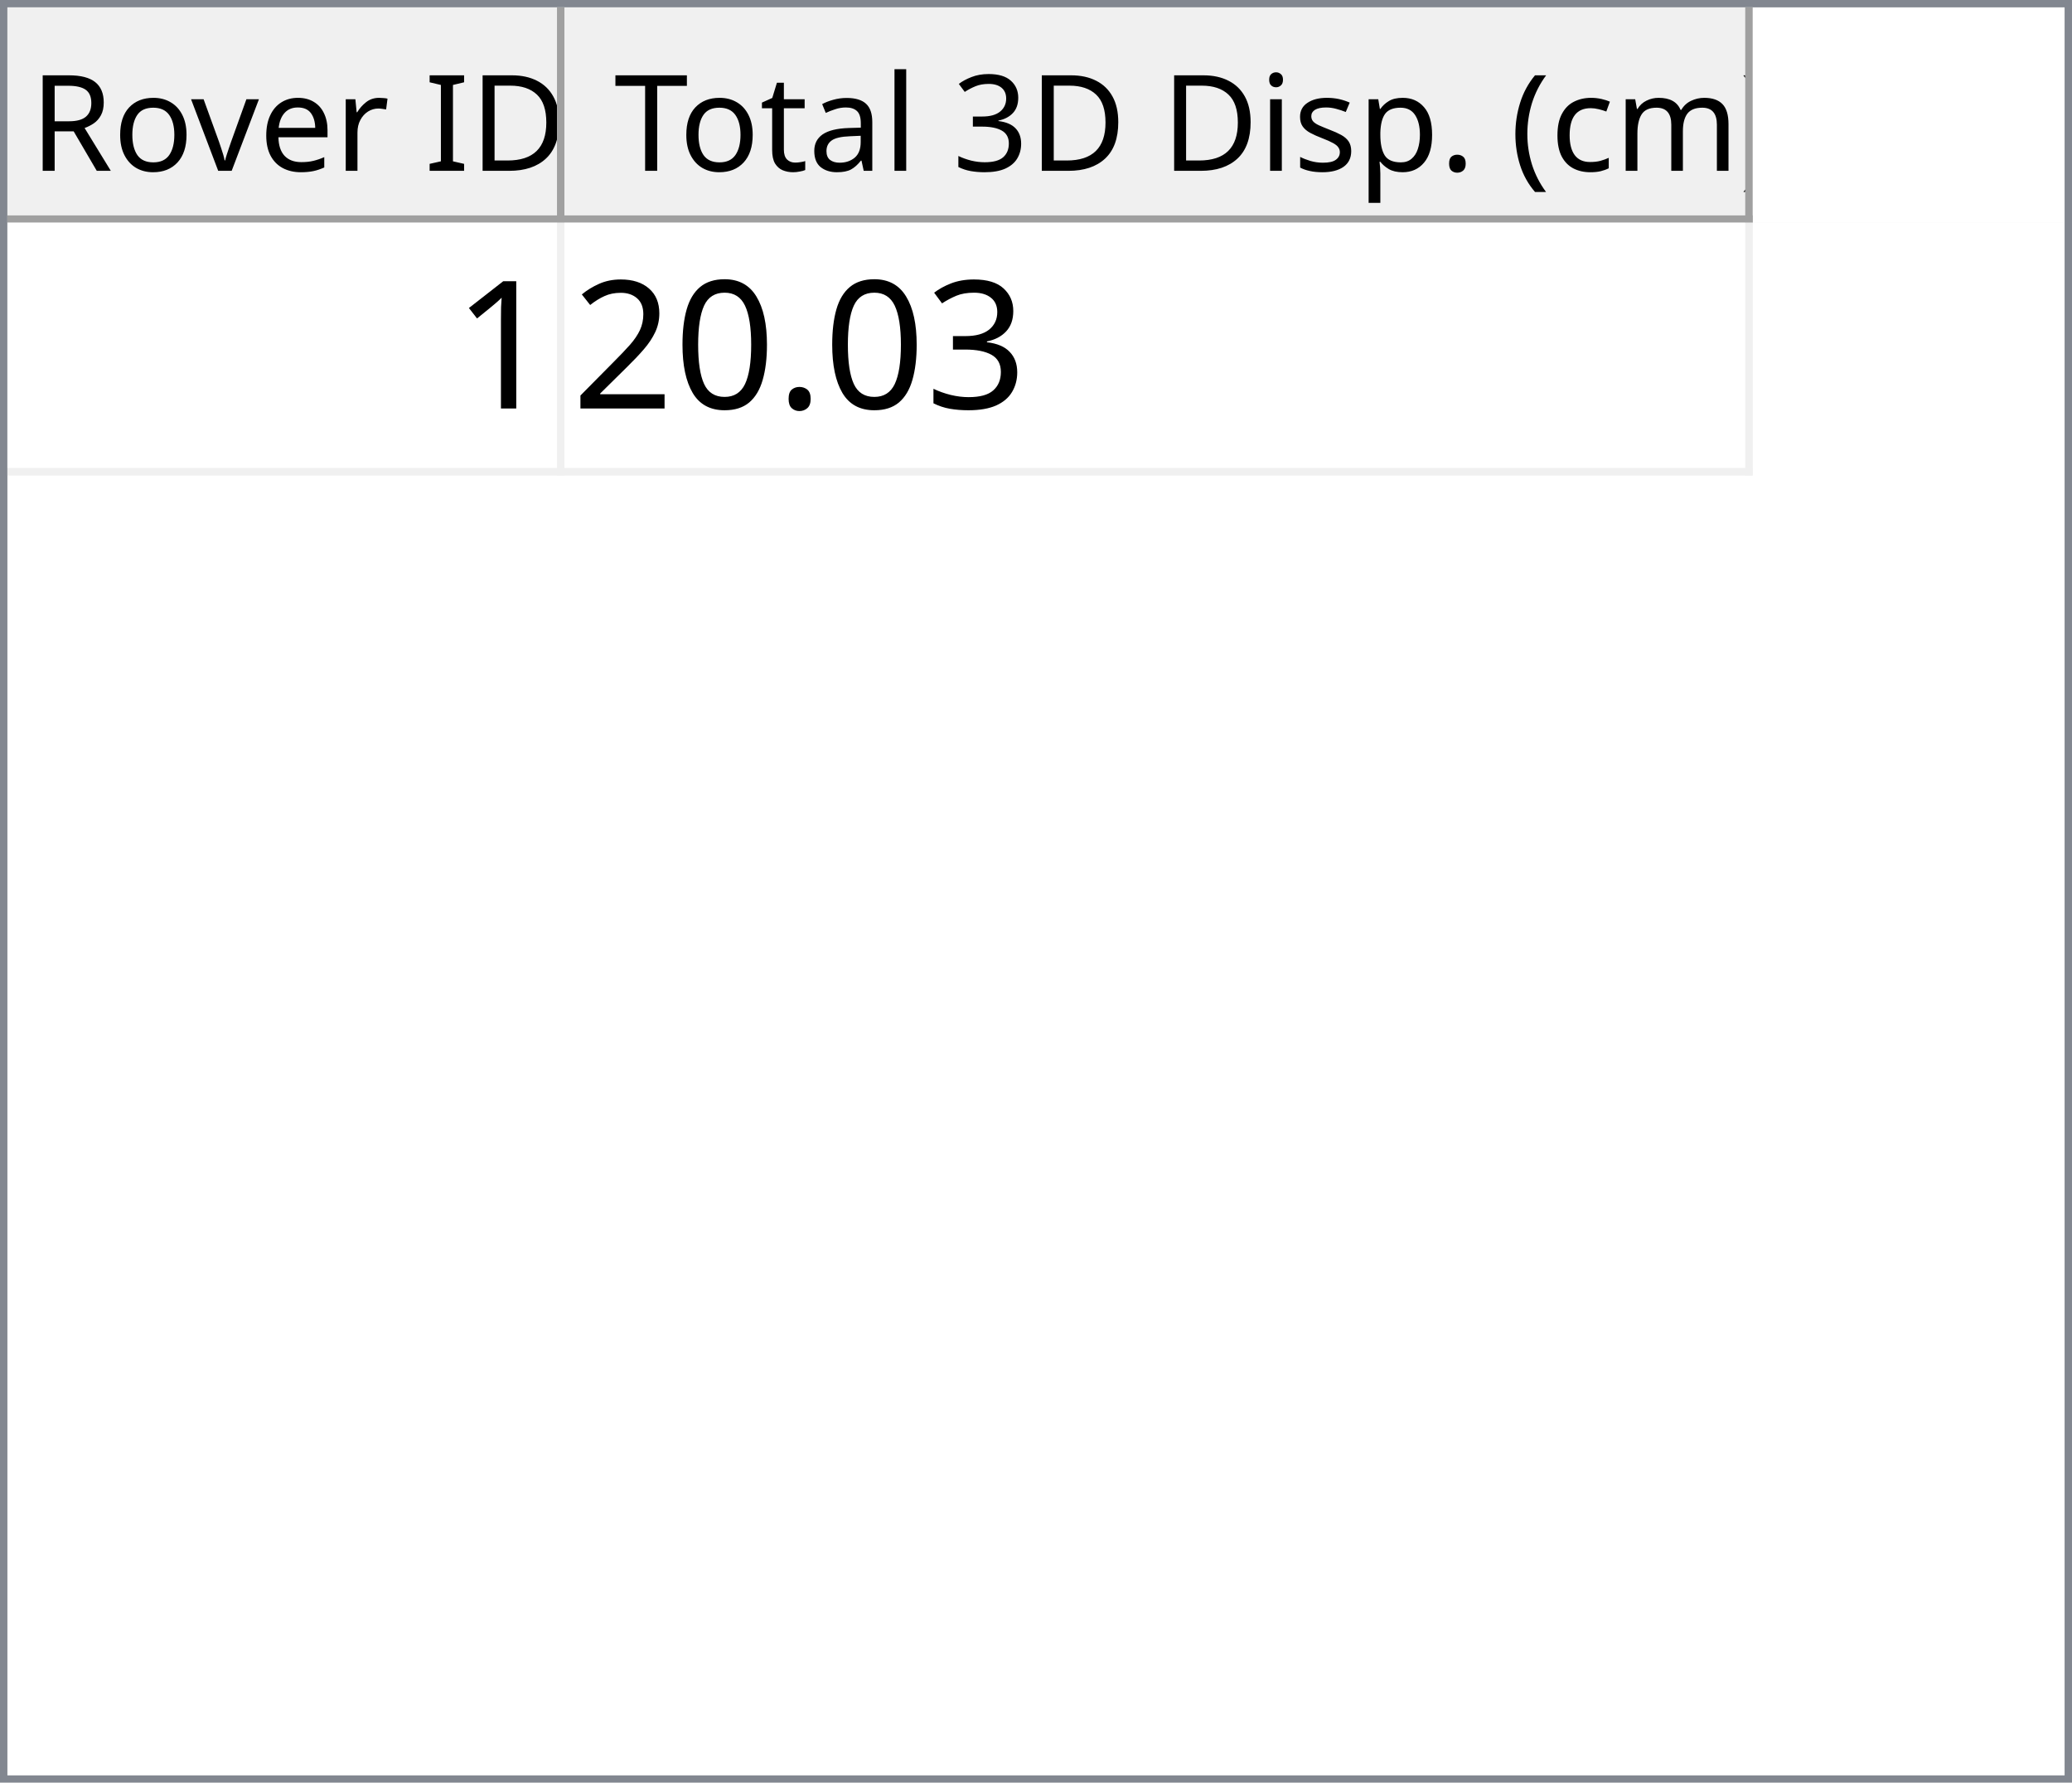
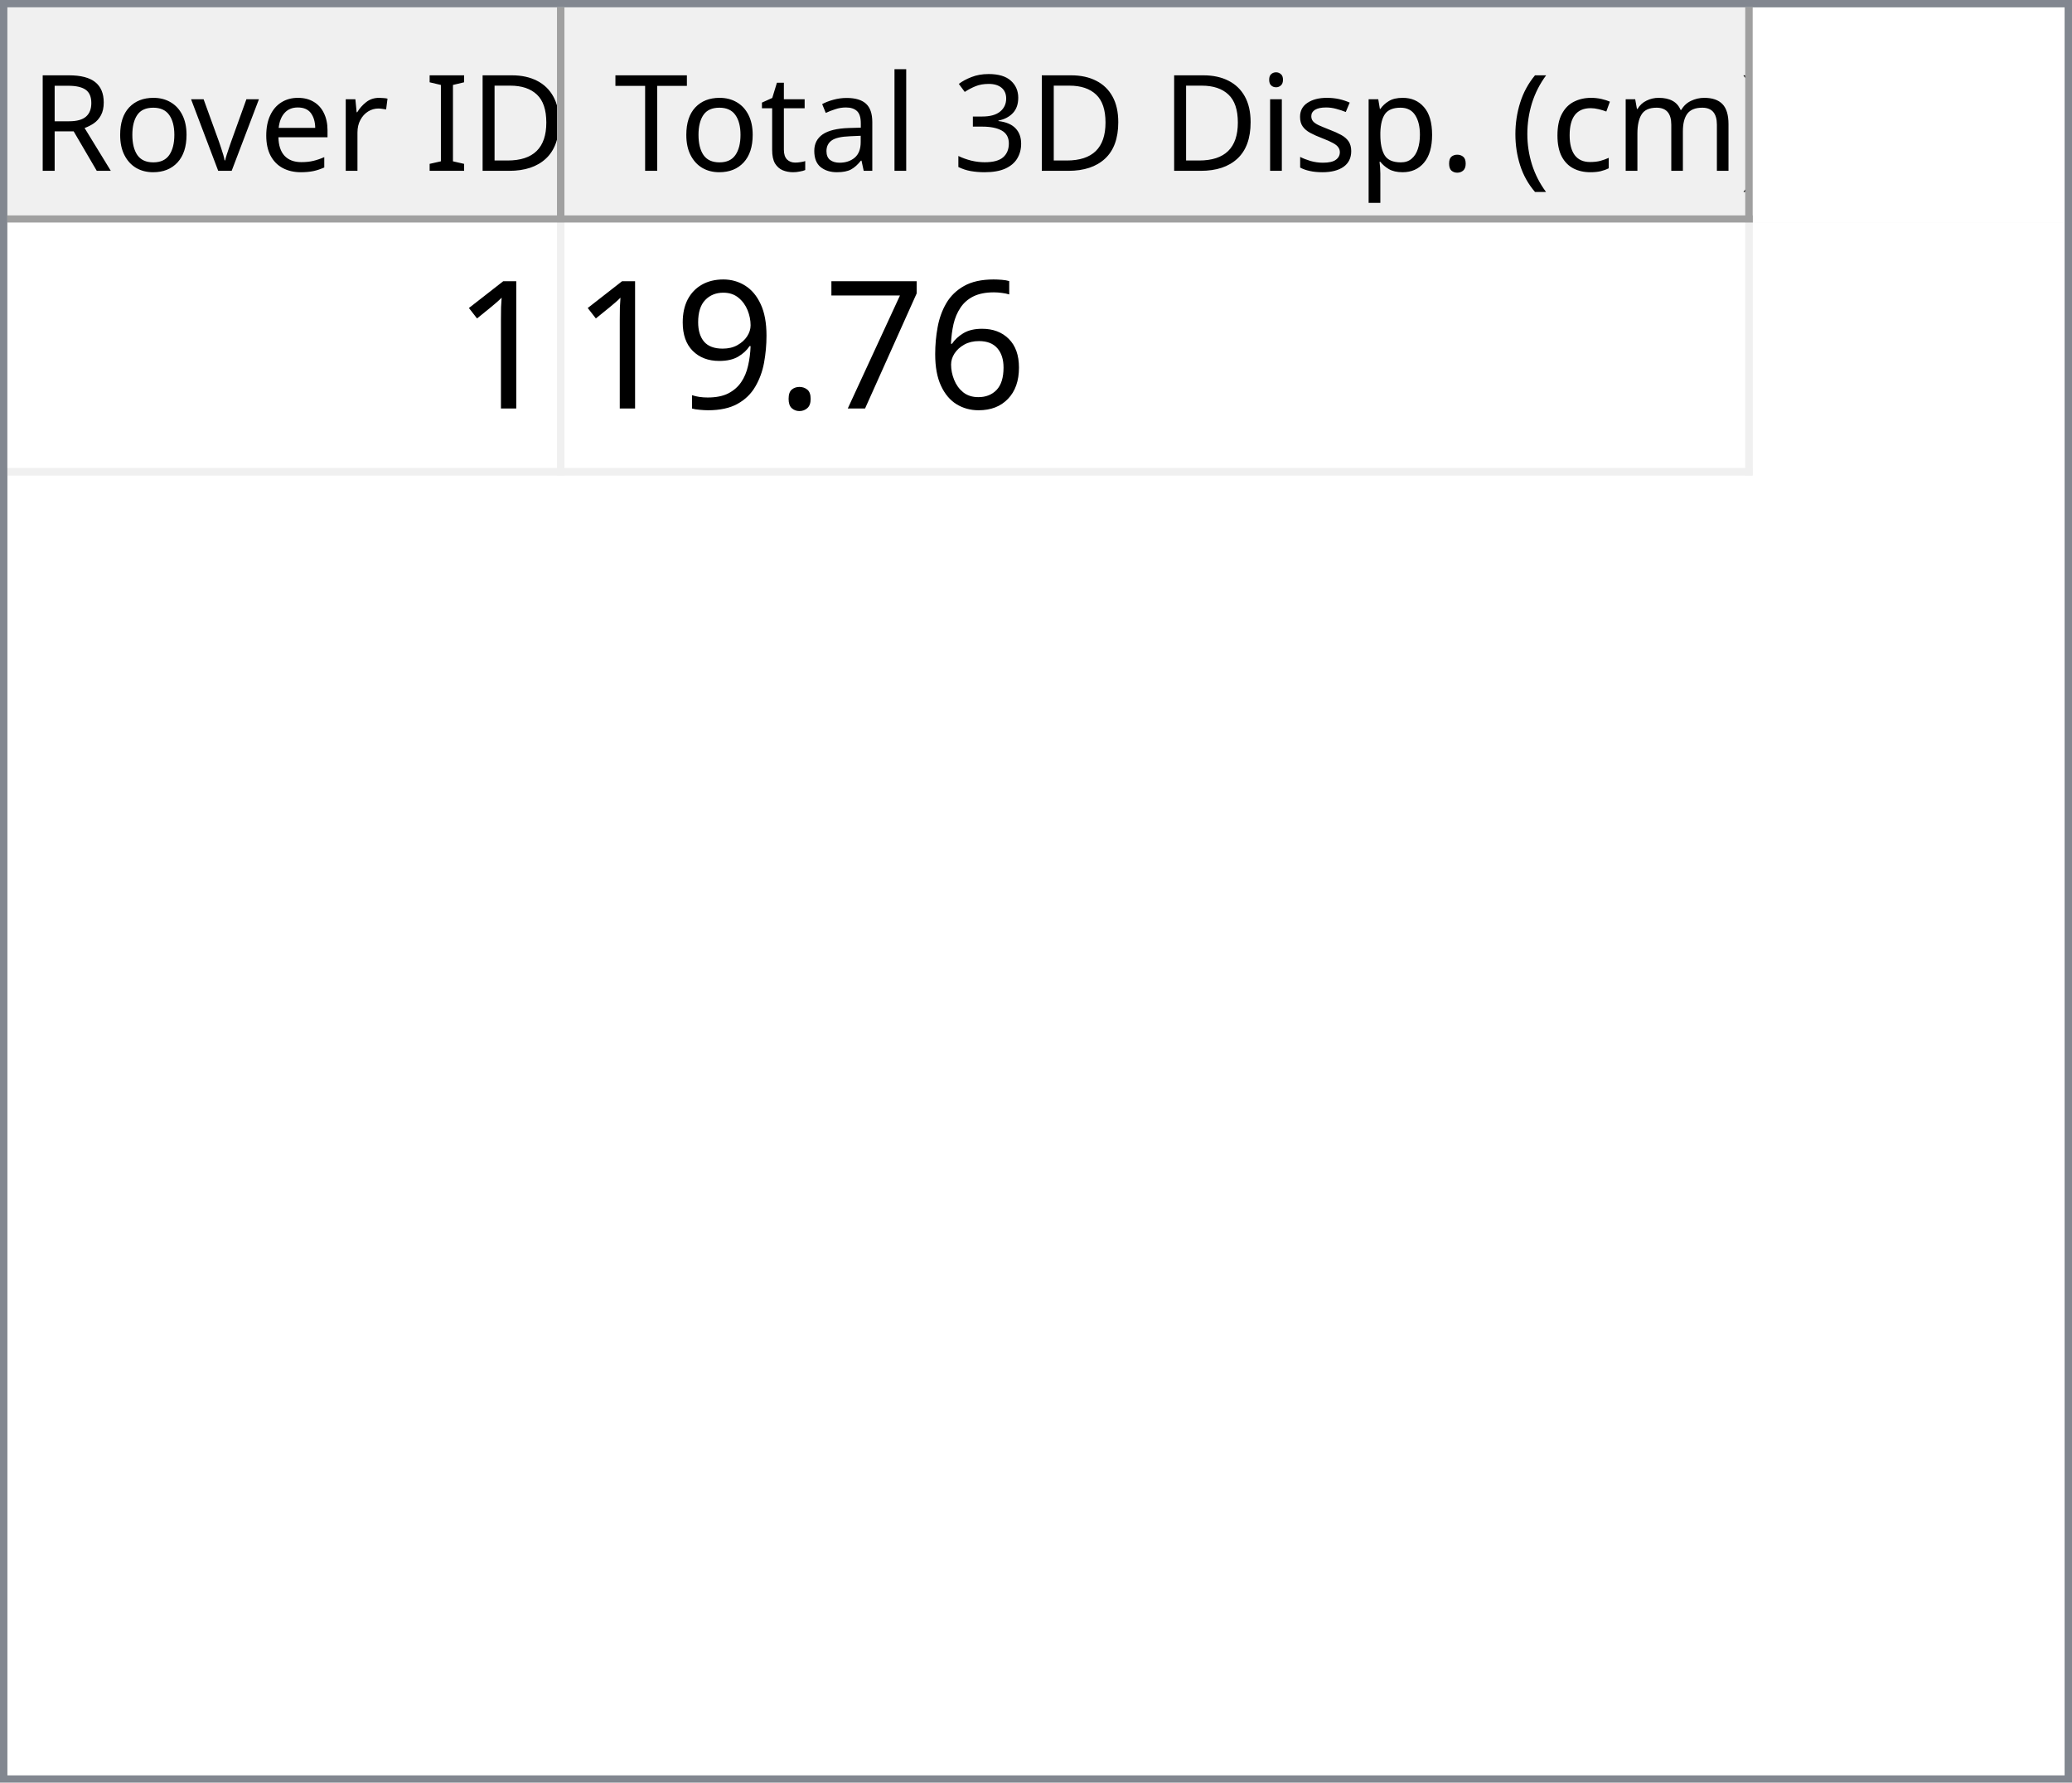
<svg xmlns="http://www.w3.org/2000/svg" style="fill-opacity:1; color-rendering:auto; color-interpolation:auto; text-rendering:auto; stroke:black; stroke-linecap:square; stroke-miterlimit:10; shape-rendering:auto; stroke-opacity:1; fill:black; stroke-dasharray:none; font-weight:normal; stroke-width:1; font-family:'Dialog'; font-style:normal; stroke-linejoin:miter; font-size:12px; stroke-dashoffset:0; image-rendering:auto;" width="279" height="240">
  <defs id="genericDefs" />
  <g>
    <defs id="defs1">
      <clipPath clipPathUnits="userSpaceOnUse" id="clipPath1">
        <path d="M0 0 L279 0 L279 240 L0 240 L0 0 Z" />
      </clipPath>
      <clipPath clipPathUnits="userSpaceOnUse" id="clipPath2">
        <path d="M0 0 L0 240 L279 240 L279 0 Z" />
      </clipPath>
      <clipPath clipPathUnits="userSpaceOnUse" id="clipPath3">
        <path d="M0 0 L0 29 L277 29 L277 0 Z" />
      </clipPath>
      <clipPath clipPathUnits="userSpaceOnUse" id="clipPath4">
        <path d="M0 0 L0 29 L75 29 L75 0 Z" />
      </clipPath>
      <clipPath clipPathUnits="userSpaceOnUse" id="clipPath5">
        <path d="M1 1 L1 28 L74 28 L74 1 Z" />
      </clipPath>
      <clipPath clipPathUnits="userSpaceOnUse" id="clipPath6">
        <path d="M0 0 L0 27 L73 27 L73 0 Z" />
      </clipPath>
      <clipPath clipPathUnits="userSpaceOnUse" id="clipPath7">
        <path d="M-0.5 -0.5 L-0.5 28.5 L74.5 28.5 L74.5 -0.5 Z" />
      </clipPath>
      <clipPath clipPathUnits="userSpaceOnUse" id="clipPath8">
        <path d="M0 0 L0 29 L160 29 L160 0 Z" />
      </clipPath>
      <clipPath clipPathUnits="userSpaceOnUse" id="clipPath9">
        <path d="M1 1 L1 28 L159 28 L159 1 Z" />
      </clipPath>
      <clipPath clipPathUnits="userSpaceOnUse" id="clipPath10">
        <path d="M0 0 L0 27 L158 27 L158 0 Z" />
      </clipPath>
      <clipPath clipPathUnits="userSpaceOnUse" id="clipPath11">
        <path d="M-0.5 -0.5 L-0.5 28.5 L159.5 28.5 L159.5 -0.5 Z" />
      </clipPath>
      <clipPath clipPathUnits="userSpaceOnUse" id="clipPath12">
        <path d="M0 0 L0 209 L277 209 L277 0 Z" />
      </clipPath>
      <clipPath clipPathUnits="userSpaceOnUse" id="clipPath13">
        <path d="M0 0 L0 34 L235 34 L235 0 Z" />
      </clipPath>
      <clipPath clipPathUnits="userSpaceOnUse" id="clipPath14">
        <path d="M-0.5 -0.5 L-0.5 33.5 L234.5 33.5 L234.5 -0.5 Z" />
      </clipPath>
      <clipPath clipPathUnits="userSpaceOnUse" id="clipPath15">
        <path d="M0 0 L0 33 L74 33 L74 0 Z" />
      </clipPath>
      <clipPath clipPathUnits="userSpaceOnUse" id="clipPath16">
        <path d="M0 0 L0 33 L159 33 L159 0 Z" />
      </clipPath>
      <font horiz-adv-x="64.551" id="font1">
        <font-face ascent="107.91" descent="25.098" units-per-em="100" style="font-style:normal; font-family:Segoe UI; font-weight:normal;" />
        <missing-glyph horiz-adv-x="64.551" d="M8.109 0 L8.109 68.266 L56.453 68.266 L56.453 0 L8.109 0 ZM15.328 7.234 L49.219 7.234 L49.219 61.031 L15.328 61.031 L15.328 7.234 Z" />
        <glyph unicode="D" horiz-adv-x="70.117" d="M9.188 0 L9.188 70.016 L28.516 70.016 Q65.531 70.016 65.531 35.891 Q65.531 19.672 55.25 9.836 Q44.969 0 27.734 0 L9.188 0 ZM17.391 62.594 L17.391 7.422 L27.828 7.422 Q41.609 7.422 49.273 14.797 Q56.938 22.172 56.938 35.688 Q56.938 62.594 28.328 62.594 L17.391 62.594 Z" />
        <glyph unicode="I" horiz-adv-x="26.611" d="M17.391 0 L9.188 0 L9.188 70.016 L17.391 70.016 L17.391 0 Z" />
        <glyph unicode=" " horiz-adv-x="27.393" d="" />
        <glyph unicode="r" horiz-adv-x="34.766" d="M34.188 41.891 Q32.078 43.5 28.125 43.5 Q23 43.5 19.555 38.672 Q16.109 33.844 16.109 25.484 L16.109 0 L8.109 0 L8.109 50 L16.109 50 L16.109 39.703 L16.312 39.703 Q18.016 44.969 21.531 47.922 Q25.047 50.875 29.391 50.875 Q32.516 50.875 34.188 50.203 L34.188 41.891 Z" />
        <glyph unicode="e" horiz-adv-x="52.295" d="M48.297 23 L12.984 23 Q13.188 14.656 17.484 10.109 Q21.781 5.562 29.297 5.562 Q37.75 5.562 44.828 11.141 L44.828 3.609 Q38.234 -1.172 27.391 -1.172 Q16.797 -1.172 10.742 5.641 Q4.688 12.453 4.688 24.812 Q4.688 36.469 11.305 43.82 Q17.922 51.172 27.734 51.172 Q37.547 51.172 42.922 44.828 Q48.297 38.484 48.297 27.203 L48.297 23 ZM40.094 29.781 Q40.047 36.719 36.75 40.578 Q33.453 44.438 27.594 44.438 Q21.922 44.438 17.969 40.383 Q14.016 36.328 13.094 29.781 L40.094 29.781 Z" />
        <glyph unicode="v" horiz-adv-x="47.9" d="M47.406 50 L27.484 0 L19.625 0 L0.688 50 L9.469 50 L22.172 13.672 Q23.578 9.672 23.922 6.688 L24.125 6.688 Q24.609 10.453 25.688 13.484 L38.969 50 L47.406 50 Z" />
        <glyph unicode="o" horiz-adv-x="58.594" d="M29 -1.172 Q17.922 -1.172 11.305 5.836 Q4.688 12.844 4.688 24.422 Q4.688 37.016 11.57 44.094 Q18.453 51.172 30.172 51.172 Q41.359 51.172 47.633 44.289 Q53.906 37.406 53.906 25.203 Q53.906 13.234 47.141 6.031 Q40.375 -1.172 29 -1.172 ZM29.594 44.438 Q21.875 44.438 17.383 39.188 Q12.891 33.938 12.891 24.703 Q12.891 15.828 17.43 10.695 Q21.969 5.562 29.594 5.562 Q37.359 5.562 41.531 10.594 Q45.703 15.625 45.703 24.906 Q45.703 34.281 41.531 39.359 Q37.359 44.438 29.594 44.438 Z" />
        <glyph unicode="R" horiz-adv-x="59.814" d="M59.375 0 L49.609 0 L37.891 19.625 Q36.281 22.359 34.766 24.289 Q33.25 26.219 31.664 27.438 Q30.078 28.656 28.25 29.219 Q26.422 29.781 24.125 29.781 L17.391 29.781 L17.391 0 L9.188 0 L9.188 70.016 L30.078 70.016 Q34.672 70.016 38.555 68.867 Q42.438 67.719 45.289 65.375 Q48.141 63.031 49.758 59.547 Q51.375 56.062 51.375 51.375 Q51.375 47.703 50.273 44.656 Q49.172 41.609 47.148 39.211 Q45.125 36.812 42.266 35.133 Q39.406 33.453 35.844 32.516 L35.844 32.328 Q37.594 31.547 38.891 30.547 Q40.188 29.547 41.359 28.18 Q42.531 26.812 43.68 25.078 Q44.828 23.344 46.234 21.047 L59.375 0 ZM17.391 62.594 L17.391 37.203 L28.516 37.203 Q31.594 37.203 34.203 38.133 Q36.812 39.062 38.719 40.797 Q40.625 42.531 41.703 45.047 Q42.781 47.562 42.781 50.688 Q42.781 56.297 39.141 59.445 Q35.5 62.594 28.609 62.594 L17.391 62.594 Z" />
        <glyph unicode=")" horiz-adv-x="30.176" d="M8.297 -15.922 L1.172 -15.922 Q16.406 2.344 16.406 26.812 Q16.406 51.469 1.078 70.016 L8.297 70.016 Q23.531 52.156 23.531 26.703 Q23.531 1.375 8.297 -15.922 Z" />
        <glyph unicode="m" horiz-adv-x="86.133" d="M79.109 0 L71.094 0 L71.094 28.719 Q71.094 37.016 68.531 40.727 Q65.969 44.438 59.906 44.438 Q54.781 44.438 51.195 39.75 Q47.609 35.062 47.609 28.516 L47.609 0 L39.594 0 L39.594 29.688 Q39.594 44.438 28.219 44.438 Q22.953 44.438 19.531 40.016 Q16.109 35.594 16.109 28.516 L16.109 0 L8.109 0 L8.109 50 L16.109 50 L16.109 42.094 L16.312 42.094 Q21.625 51.172 31.844 51.172 Q36.969 51.172 40.773 48.312 Q44.578 45.453 46 40.828 Q51.562 51.172 62.594 51.172 Q79.109 51.172 79.109 30.812 L79.109 0 Z" />
        <glyph unicode="c" horiz-adv-x="46.191" d="M42.188 2.297 Q36.422 -1.172 28.516 -1.172 Q17.828 -1.172 11.258 5.789 Q4.688 12.75 4.688 23.828 Q4.688 36.188 11.766 43.68 Q18.844 51.172 30.672 51.172 Q37.25 51.172 42.281 48.734 L42.281 40.531 Q36.719 44.438 30.375 44.438 Q22.703 44.438 17.797 38.945 Q12.891 33.453 12.891 24.516 Q12.891 15.719 17.508 10.641 Q22.125 5.562 29.891 5.562 Q36.422 5.562 42.188 9.906 L42.188 2.297 Z" />
        <glyph unicode="(" horiz-adv-x="30.176" d="M29.109 -15.922 L21.969 -15.922 Q6.844 1.375 6.844 26.703 Q6.844 52.156 21.969 70.016 L29.203 70.016 Q13.875 51.469 13.875 26.812 Q13.875 2.344 29.109 -15.922 Z" />
        <glyph unicode="." horiz-adv-x="21.68" d="M10.891 -1.078 Q8.641 -1.078 7.055 0.539 Q5.469 2.156 5.469 4.391 Q5.469 6.641 7.055 8.273 Q8.641 9.906 10.891 9.906 Q13.188 9.906 14.797 8.273 Q16.406 6.641 16.406 4.391 Q16.406 2.156 14.797 0.539 Q13.188 -1.078 10.891 -1.078 Z" />
        <glyph unicode="p" horiz-adv-x="58.789" d="M16.312 7.234 L16.109 7.234 L16.109 -23 L8.109 -23 L8.109 50 L16.109 50 L16.109 41.219 L16.312 41.219 Q22.219 51.172 33.594 51.172 Q43.266 51.172 48.688 44.461 Q54.109 37.75 54.109 26.469 Q54.109 13.922 48 6.375 Q41.891 -1.172 31.297 -1.172 Q21.578 -1.172 16.312 7.234 ZM16.109 27.391 L16.109 20.406 Q16.109 14.203 20.141 9.883 Q24.172 5.562 30.375 5.562 Q37.641 5.562 41.773 11.133 Q45.906 16.703 45.906 26.609 Q45.906 34.969 42.047 39.703 Q38.188 44.438 31.594 44.438 Q24.609 44.438 20.359 39.578 Q16.109 34.719 16.109 27.391 Z" />
        <glyph unicode="s" horiz-adv-x="42.432" d="M5.078 1.812 L5.078 10.406 Q11.625 5.562 19.484 5.562 Q30.031 5.562 30.031 12.594 Q30.031 14.594 29.125 15.992 Q28.219 17.391 26.68 18.461 Q25.141 19.531 23.07 20.383 Q21 21.234 18.609 22.172 Q15.281 23.484 12.766 24.828 Q10.25 26.172 8.57 27.859 Q6.891 29.547 6.031 31.695 Q5.172 33.844 5.172 36.719 Q5.172 40.234 6.789 42.945 Q8.406 45.656 11.086 47.484 Q13.766 49.312 17.211 50.242 Q20.656 51.172 24.312 51.172 Q30.812 51.172 35.938 48.922 L35.938 40.828 Q30.422 44.438 23.25 44.438 Q21 44.438 19.195 43.922 Q17.391 43.406 16.094 42.477 Q14.797 41.547 14.086 40.258 Q13.375 38.969 13.375 37.406 Q13.375 35.453 14.086 34.133 Q14.797 32.812 16.164 31.789 Q17.531 30.766 19.484 29.938 Q21.438 29.109 23.922 28.125 Q27.25 26.859 29.883 25.516 Q32.516 24.172 34.375 22.484 Q36.234 20.797 37.234 18.602 Q38.234 16.406 38.234 13.375 Q38.234 9.672 36.602 6.938 Q34.969 4.203 32.234 2.398 Q29.5 0.594 25.93 -0.289 Q22.359 -1.172 18.453 -1.172 Q10.75 -1.172 5.078 1.812 Z" />
        <glyph unicode="i" horiz-adv-x="24.219" d="M12.203 62.703 Q10.062 62.703 8.547 64.164 Q7.031 65.625 7.031 67.875 Q7.031 70.125 8.547 71.609 Q10.062 73.094 12.203 73.094 Q14.406 73.094 15.945 71.609 Q17.484 70.125 17.484 67.875 Q17.484 65.719 15.945 64.211 Q14.406 62.703 12.203 62.703 ZM16.109 0 L8.109 0 L8.109 50 L16.109 50 L16.109 0 Z" />
        <glyph unicode="3" horiz-adv-x="53.906" d="M46.531 19.828 Q46.531 15.094 44.75 11.211 Q42.969 7.328 39.719 4.57 Q36.469 1.812 31.93 0.297 Q27.391 -1.219 21.922 -1.219 Q11.922 -1.219 6 2.594 L6 11.188 Q13.094 5.609 22.219 5.609 Q25.875 5.609 28.828 6.539 Q31.781 7.469 33.906 9.227 Q36.031 10.984 37.18 13.477 Q38.328 15.969 38.328 19.094 Q38.328 32.812 18.797 32.812 L12.984 32.812 L12.984 39.594 L18.5 39.594 Q35.797 39.594 35.797 52.484 Q35.797 64.406 22.609 64.406 Q15.188 64.406 8.688 59.422 L8.688 67.188 Q15.375 71.188 24.609 71.188 Q29 71.188 32.57 69.969 Q36.141 68.75 38.68 66.555 Q41.219 64.359 42.609 61.281 Q44 58.203 44 54.5 Q44 40.672 30.031 36.719 L30.031 36.531 Q33.594 36.141 36.625 34.797 Q39.656 33.453 41.852 31.305 Q44.047 29.156 45.289 26.25 Q46.531 23.344 46.531 19.828 Z" />
        <glyph unicode="l" horiz-adv-x="24.219" d="M16.109 0 L8.109 0 L8.109 74.031 L16.109 74.031 L16.109 0 Z" />
        <glyph unicode="a" horiz-adv-x="50.879" d="M43.891 0 L35.891 0 L35.891 7.812 L35.688 7.812 Q30.469 -1.172 20.312 -1.172 Q12.844 -1.172 8.617 2.781 Q4.391 6.734 4.391 13.281 Q4.391 27.297 20.906 29.594 L35.891 31.688 Q35.891 44.438 25.594 44.438 Q16.547 44.438 9.281 38.281 L9.281 46.484 Q16.656 51.172 26.266 51.172 Q43.891 51.172 43.891 32.516 L43.891 0 ZM35.891 25.297 L23.828 23.641 Q18.266 22.859 15.43 20.875 Q12.594 18.891 12.594 13.875 Q12.594 10.203 15.211 7.883 Q17.828 5.562 22.172 5.562 Q28.125 5.562 32.008 9.742 Q35.891 13.922 35.891 20.312 L35.891 25.297 Z" />
        <glyph unicode="t" horiz-adv-x="33.887" d="M31.297 0.484 Q28.469 -1.078 23.828 -1.078 Q10.688 -1.078 10.688 13.578 L10.688 43.172 L2.094 43.172 L2.094 50 L10.688 50 L10.688 62.203 L18.703 64.797 L18.703 50 L31.297 50 L31.297 43.172 L18.703 43.172 L18.703 14.984 Q18.703 9.969 20.414 7.82 Q22.125 5.672 26.078 5.672 Q29.109 5.672 31.297 7.328 L31.297 0.484 Z" />
        <glyph unicode="T" horiz-adv-x="52.393" d="M50.594 62.594 L30.375 62.594 L30.375 0 L22.172 0 L22.172 62.594 L2 62.594 L2 70.016 L50.594 70.016 L50.594 62.594 Z" />
      </font>
      <font horiz-adv-x="75.0" id="font2">
        <font-face ascent="100.537" descent="21.973" units-per-em="100" style="font-style:normal; font-family:sans-serif; font-weight:normal;" />
        <missing-glyph horiz-adv-x="75.0" d="M12.5 0 L12.5 62.5 L62.5 62.5 L62.5 0 L12.5 0 ZM14.062 1.562 L60.938 1.562 L60.938 60.938 L14.062 60.938 L14.062 1.562 Z" />
        <glyph unicode="1" horiz-adv-x="55.615" d="M37.25 0 L28.469 0 L28.469 56 Q25.297 52.984 20.141 49.953 Q14.984 46.922 10.891 45.406 L10.891 53.906 Q18.266 57.375 23.781 62.305 Q29.297 67.234 31.594 71.875 L37.25 71.875 L37.25 0 Z" />
-         <glyph unicode="3" horiz-adv-x="55.615" d="M4.203 18.891 L12.984 20.062 Q14.5 12.594 18.141 9.297 Q21.781 6 27 6 Q33.203 6 37.477 10.297 Q41.75 14.594 41.75 20.953 Q41.75 27 37.797 30.93 Q33.844 34.859 27.734 34.859 Q25.25 34.859 21.531 33.891 L22.516 41.609 Q23.391 41.5 23.922 41.5 Q29.547 41.5 34.039 44.43 Q38.531 47.359 38.531 53.469 Q38.531 58.297 35.258 61.477 Q31.984 64.656 26.812 64.656 Q21.688 64.656 18.266 61.43 Q14.844 58.203 13.875 51.766 L5.078 53.328 Q6.688 62.156 12.398 67.016 Q18.109 71.875 26.609 71.875 Q32.469 71.875 37.398 69.359 Q42.328 66.844 44.945 62.5 Q47.562 58.156 47.562 53.266 Q47.562 48.641 45.07 44.828 Q42.578 41.016 37.703 38.766 Q44.047 37.312 47.562 32.695 Q51.078 28.078 51.078 21.141 Q51.078 11.766 44.242 5.25 Q37.406 -1.266 26.953 -1.266 Q17.531 -1.266 11.305 4.352 Q5.078 9.969 4.203 18.891 Z" />
+         <glyph unicode="6" horiz-adv-x="55.615" d="M49.75 54.047 L41.016 53.375 Q39.844 58.547 37.703 60.891 Q34.125 64.656 28.906 64.656 Q24.703 64.656 21.531 62.312 Q17.391 59.281 14.992 53.469 Q12.594 47.656 12.5 36.922 Q15.672 41.75 20.266 44.094 Q24.859 46.438 29.891 46.438 Q38.672 46.438 44.852 39.969 Q51.031 33.5 51.031 23.25 Q51.031 16.5 48.125 10.719 Q45.219 4.938 40.141 1.859 Q35.062 -1.219 28.609 -1.219 Q17.625 -1.219 10.695 6.859 Q3.766 14.938 3.766 33.5 Q3.766 54.25 11.422 63.672 Q18.109 71.875 29.438 71.875 Q37.891 71.875 43.289 67.141 Q48.688 62.406 49.75 54.047 ZM13.875 23.188 Q13.875 18.656 15.797 14.508 Q17.719 10.359 21.188 8.18 Q24.656 6 28.469 6 Q34.031 6 38.039 10.492 Q42.047 14.984 42.047 22.703 Q42.047 30.125 38.086 34.398 Q34.125 38.672 28.125 38.672 Q22.172 38.672 18.023 34.398 Q13.875 30.125 13.875 23.188 Z" />
+         <glyph unicode="7" horiz-adv-x="55.615" d="M4.734 62.203 L4.734 70.656 L51.078 70.656 L51.078 63.812 Q44.234 56.547 37.523 44.484 Q30.812 32.422 27.156 19.672 Q24.516 10.688 23.781 0 L14.75 0 Q14.891 8.453 18.062 20.414 Q21.234 32.375 27.172 43.484 Q33.109 54.594 39.797 62.203 L4.734 62.203 Z" />
        <glyph unicode="." horiz-adv-x="27.783" d="M9.078 0 L9.078 10.016 L19.094 10.016 L19.094 0 L9.078 0 Z" />
-         <glyph unicode="0" horiz-adv-x="55.615" d="M4.156 35.297 Q4.156 48 6.766 55.742 Q9.375 63.484 14.523 67.68 Q19.672 71.875 27.484 71.875 Q33.25 71.875 37.594 69.555 Q41.938 67.234 44.773 62.867 Q47.609 58.5 49.219 52.227 Q50.828 45.953 50.828 35.297 Q50.828 22.703 48.242 14.969 Q45.656 7.234 40.508 3.008 Q35.359 -1.219 27.484 -1.219 Q17.141 -1.219 11.234 6.203 Q4.156 15.141 4.156 35.297 ZM13.188 35.297 Q13.188 17.672 17.312 11.836 Q21.438 6 27.484 6 Q33.547 6 37.672 11.859 Q41.797 17.719 41.797 35.297 Q41.797 52.984 37.672 58.789 Q33.547 64.594 27.391 64.594 Q21.344 64.594 17.719 59.469 Q13.188 52.938 13.188 35.297 Z" />
-         <glyph unicode="2" horiz-adv-x="55.615" d="M50.344 8.453 L50.344 0 L3.031 0 Q2.938 3.172 4.047 6.109 Q5.859 10.938 9.836 15.625 Q13.812 20.312 21.344 26.469 Q33.016 36.031 37.117 41.625 Q41.219 47.219 41.219 52.203 Q41.219 57.422 37.477 61.008 Q33.734 64.594 27.734 64.594 Q21.391 64.594 17.578 60.789 Q13.766 56.984 13.719 50.25 L4.688 51.172 Q5.609 61.281 11.664 66.578 Q17.719 71.875 27.938 71.875 Q38.234 71.875 44.242 66.164 Q50.25 60.453 50.25 52 Q50.25 47.703 48.492 43.555 Q46.734 39.406 42.656 34.812 Q38.578 30.219 29.109 22.219 Q21.188 15.578 18.945 13.211 Q16.703 10.844 15.234 8.453 L50.344 8.453 Z" />
+         <glyph unicode="9" horiz-adv-x="55.615" d="M5.469 16.547 L13.922 17.328 Q14.984 11.375 18.016 8.688 Q21.047 6 25.781 6 Q29.828 6 32.883 7.859 Q35.938 9.719 37.891 12.82 Q39.844 15.922 41.164 21.195 Q42.484 26.469 42.484 31.938 Q42.484 32.516 42.438 33.688 Q39.797 29.5 35.234 26.883 Q30.672 24.266 25.344 24.266 Q16.453 24.266 10.305 30.711 Q4.156 37.156 4.156 47.703 Q4.156 58.594 10.578 65.234 Q17 71.875 26.656 71.875 Q33.641 71.875 39.43 68.117 Q45.219 64.359 48.219 57.398 Q51.219 50.438 51.219 37.25 Q51.219 23.531 48.242 15.406 Q45.266 7.281 39.383 3.031 Q33.5 -1.219 25.594 -1.219 Q17.188 -1.219 11.867 3.445 Q6.547 8.109 5.469 16.547 ZM41.453 48.141 Q41.453 55.719 37.43 60.156 Q33.406 64.594 27.734 64.594 Q21.875 64.594 17.531 59.812 Q13.188 55.031 13.188 47.406 Q13.188 40.578 17.312 36.305 Q21.438 32.031 27.484 32.031 Q33.594 32.031 37.523 36.305 Q41.453 40.578 41.453 48.141 Z" />
      </font>
    </defs>
    <g style="fill:white; stroke:white;">
      <rect x="0" y="0" width="279" style="clip-path:url(#clipPath1); stroke:none;" height="240" />
    </g>
    <g style="fill:white; text-rendering:optimizeSpeed; color-rendering:optimizeSpeed; image-rendering:optimizeSpeed; shape-rendering:crispEdges; stroke:white; color-interpolation:sRGB;">
      <rect x="0" width="279" height="240" y="0" style="stroke:none;" />
      <path style="stroke:none;" d="M0 240 L279 240 L279 0 L0 0 Z" />
    </g>
    <g style="fill:rgb(240,240,240); font-size:18px; font-family:'Segoe UI'; stroke:rgb(240,240,240);">
      <rect x="0" y="0" width="279" style="clip-path:url(#clipPath2); stroke:none;" height="240" />
    </g>
    <g style="fill:rgb(130,135,144); font-size:18px; font-family:'Segoe UI'; stroke:rgb(130,135,144);">
      <path d="M0 0 L279 0 L279 240 L0 240 L0 0 ZM1 1 L278 1 L278 239 L1 239 L1 1 Z" style="fill-rule:evenodd; clip-path:url(#clipPath2); stroke:none;" />
    </g>
    <g style="fill:white; font-size:18px; font-family:'Segoe UI'; stroke:white;" transform="translate(1,1)">
      <rect x="0" y="0" width="277" style="clip-path:url(#clipPath3); stroke:none;" height="29" />
    </g>
    <g style="fill:rgb(240,240,240); font-size:18px; font-family:'Segoe UI'; stroke:rgb(240,240,240);" transform="translate(1,1)">
      <rect x="0" y="0" width="75" style="clip-path:url(#clipPath4); stroke:none;" height="29" />
    </g>
    <g style="font-family:'Segoe UI'; font-size:18px;" transform="translate(2,2)">
      <text x="2" xml:space="preserve" y="21" style="clip-path:url(#clipPath6); stroke:none;">Rover ID</text>
    </g>
    <g transform="translate(1.5,1.5)" style="fill:rgb(160,160,160); font-size:18px; font-family:'Segoe UI'; stroke:rgb(160,160,160); stroke-linejoin:bevel;">
      <line x1="74" x2="74" y1="0" style="fill:none; clip-path:url(#clipPath7);" y2="28" />
    </g>
    <g transform="matrix(1,0,0,1,1,1) translate(0.5,0.5)" style="fill:rgb(160,160,160); font-size:18px; font-family:'Segoe UI'; stroke:rgb(160,160,160); stroke-linejoin:bevel;">
      <line x1="0" x2="74" y1="28" style="fill:none; clip-path:url(#clipPath7);" y2="28" />
    </g>
    <g style="fill:rgb(240,240,240); font-size:18px; font-family:'Segoe UI'; stroke:rgb(240,240,240);" transform="translate(76,1)">
      <rect x="0" y="0" width="160" style="clip-path:url(#clipPath8); stroke:none;" height="29" />
    </g>
    <g style="font-family:'Segoe UI'; font-size:18px;" transform="translate(77,2)">
      <text x="1" xml:space="preserve" y="21" style="clip-path:url(#clipPath10); stroke:none;"> Total 3D Disp. (cm)</text>
    </g>
    <g transform="translate(76.5,1.5)" style="fill:rgb(160,160,160); font-size:18px; font-family:'Segoe UI'; stroke:rgb(160,160,160); stroke-linejoin:bevel;">
      <line x1="159" x2="159" y1="0" style="fill:none; clip-path:url(#clipPath11);" y2="28" />
    </g>
    <g transform="matrix(1,0,0,1,76,1) translate(0.5,0.5)" style="fill:rgb(160,160,160); font-size:18px; font-family:'Segoe UI'; stroke:rgb(160,160,160); stroke-linejoin:bevel;">
      <line x1="0" x2="159" y1="28" style="fill:none; clip-path:url(#clipPath11);" y2="28" />
    </g>
    <g style="fill:white; font-size:18px; font-family:'Segoe UI'; stroke:white;" transform="translate(1,30)">
      <rect x="0" y="0" width="277" style="clip-path:url(#clipPath12); stroke:none;" height="209" />
    </g>
    <g style="fill:rgb(240,240,240); font-size:24px; font-family:sans-serif; stroke:rgb(240,240,240);" transform="translate(1,30)">
      <rect x="0" y="0" width="235" style="clip-path:url(#clipPath13); stroke:none;" height="34" />
      <line transform="translate(0.5,0.5)" x1="0" x2="234" y1="33" style="clip-path:url(#clipPath14); fill:none; stroke-linejoin:bevel;" y2="33" />
    </g>
    <g transform="matrix(1,0,0,1,1,30) translate(0.5,0.5)" style="fill:rgb(240,240,240); font-size:24px; font-family:sans-serif; stroke:rgb(240,240,240); stroke-linejoin:bevel;">
      <line x1="74" x2="74" y1="0" style="fill:none; clip-path:url(#clipPath14);" y2="33" />
    </g>
    <g transform="matrix(1,0,0,1,1,30) translate(0.5,0.5)" style="fill:rgb(240,240,240); font-size:24px; font-family:sans-serif; stroke:rgb(240,240,240); stroke-linejoin:bevel;">
      <line x1="234" x2="234" y1="0" style="fill:none; clip-path:url(#clipPath14);" y2="33" />
    </g>
    <g style="fill:white; font-size:24px; font-family:sans-serif; stroke:white;" transform="matrix(1,0,0,1,1,30)">
      <rect x="0" y="0" width="74" style="clip-path:url(#clipPath15); stroke:none;" height="33" />
      <text x="60" y="25" style="fill:black; clip-path:url(#clipPath15); stroke:none;" xml:space="preserve">1</text>
    </g>
    <g style="fill:white; font-size:24px; font-family:sans-serif; stroke:white;" transform="matrix(1,0,0,1,1,30) translate(75,0)">
      <rect x="0" y="0" width="159" style="clip-path:url(#clipPath16); stroke:none;" height="33" />
-       <text x="1" y="25" style="fill:black; clip-path:url(#clipPath16); stroke:none;" xml:space="preserve">20.03</text>
+       <text x="1" y="25" style="fill:black; clip-path:url(#clipPath16); stroke:none;" xml:space="preserve">19.76</text>
    </g>
  </g>
</svg>
